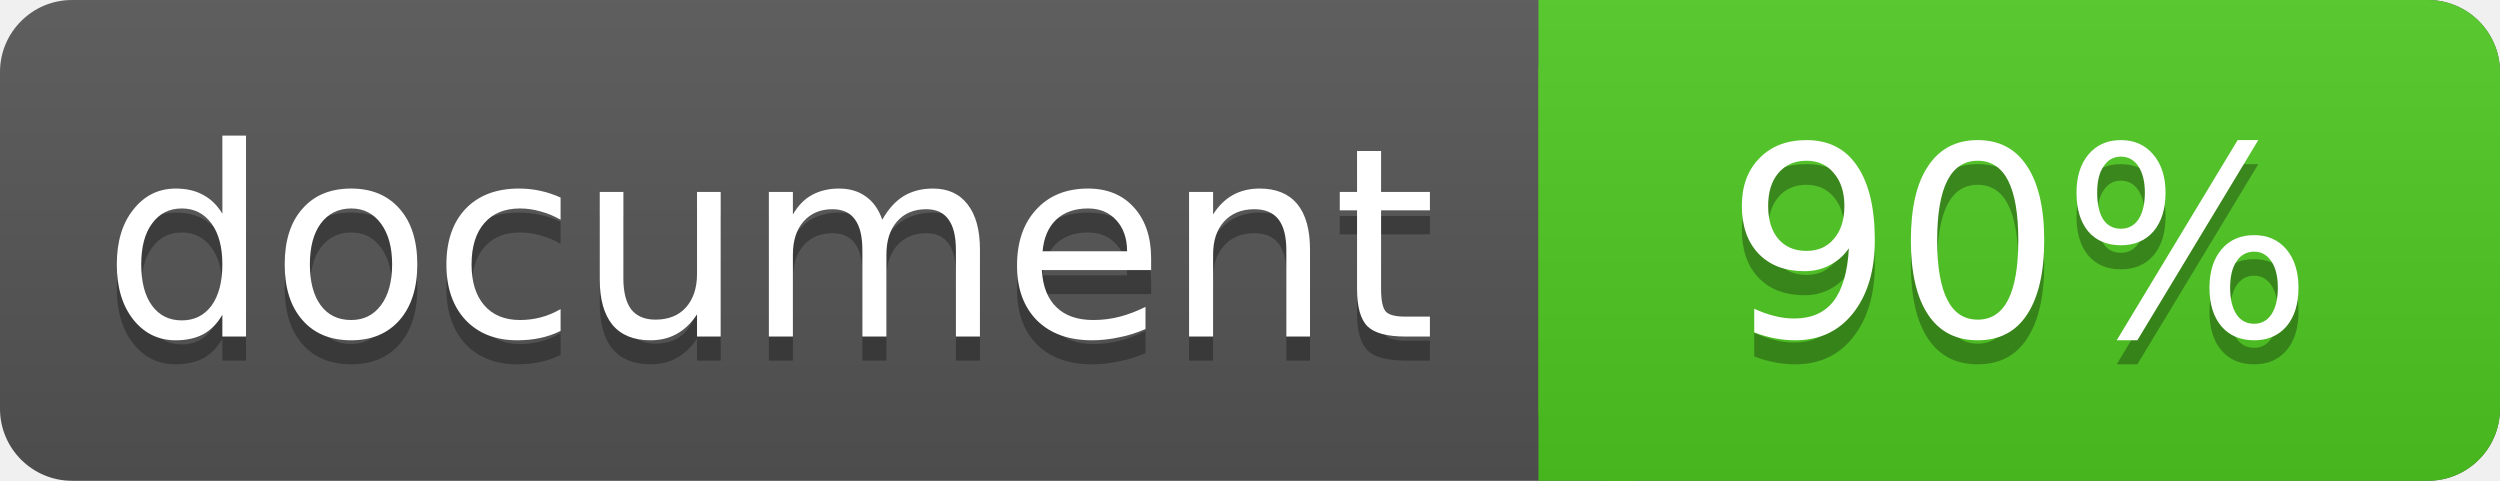
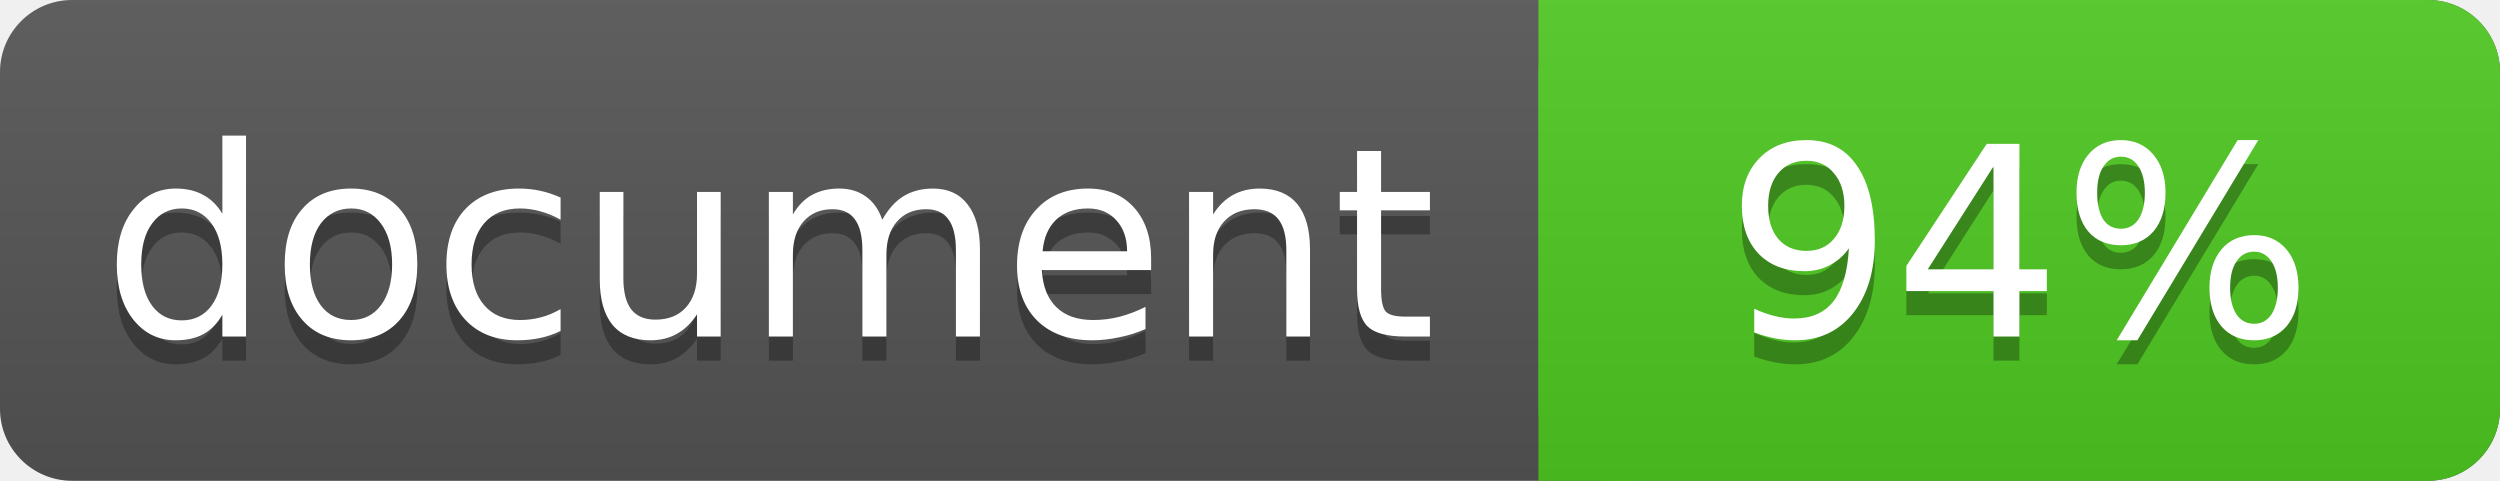
<svg xmlns="http://www.w3.org/2000/svg" width="104" height="20">
  <linearGradient id="a" x2="0" y2="100%">
    <stop offset="0" stop-color="#bbb" stop-opacity=".1" />
    <stop offset="1" stop-opacity=".1" />
  </linearGradient>
  <rect rx="3" width="104" height="20" fill="#555" />
  <rect rx="3" x="64" width="40" height="20" fill="#4fc921" />
  <path fill="#4fc921" d="M64 0h4v20h-4z" />
  <rect rx="3" width="104" height="20" fill="url(#a)" />
  <g fill="#fff" text-anchor="middle" font-family="DejaVu Sans,Verdana,Geneva,sans-serif" font-size="11">
    <text x="32" y="15" fill="#010101" fill-opacity=".3">document</text>
    <text x="32" y="14">document</text>
-     <text x="84" y="15" fill="#010101" fill-opacity=".3">90%</text>
-     <text x="84" y="14">90%</text>
+     <text x="84" y="15" fill="#010101" fill-opacity=".3">94%</text>
+     <text x="84" y="14">94%</text>
  </g>
</svg>
